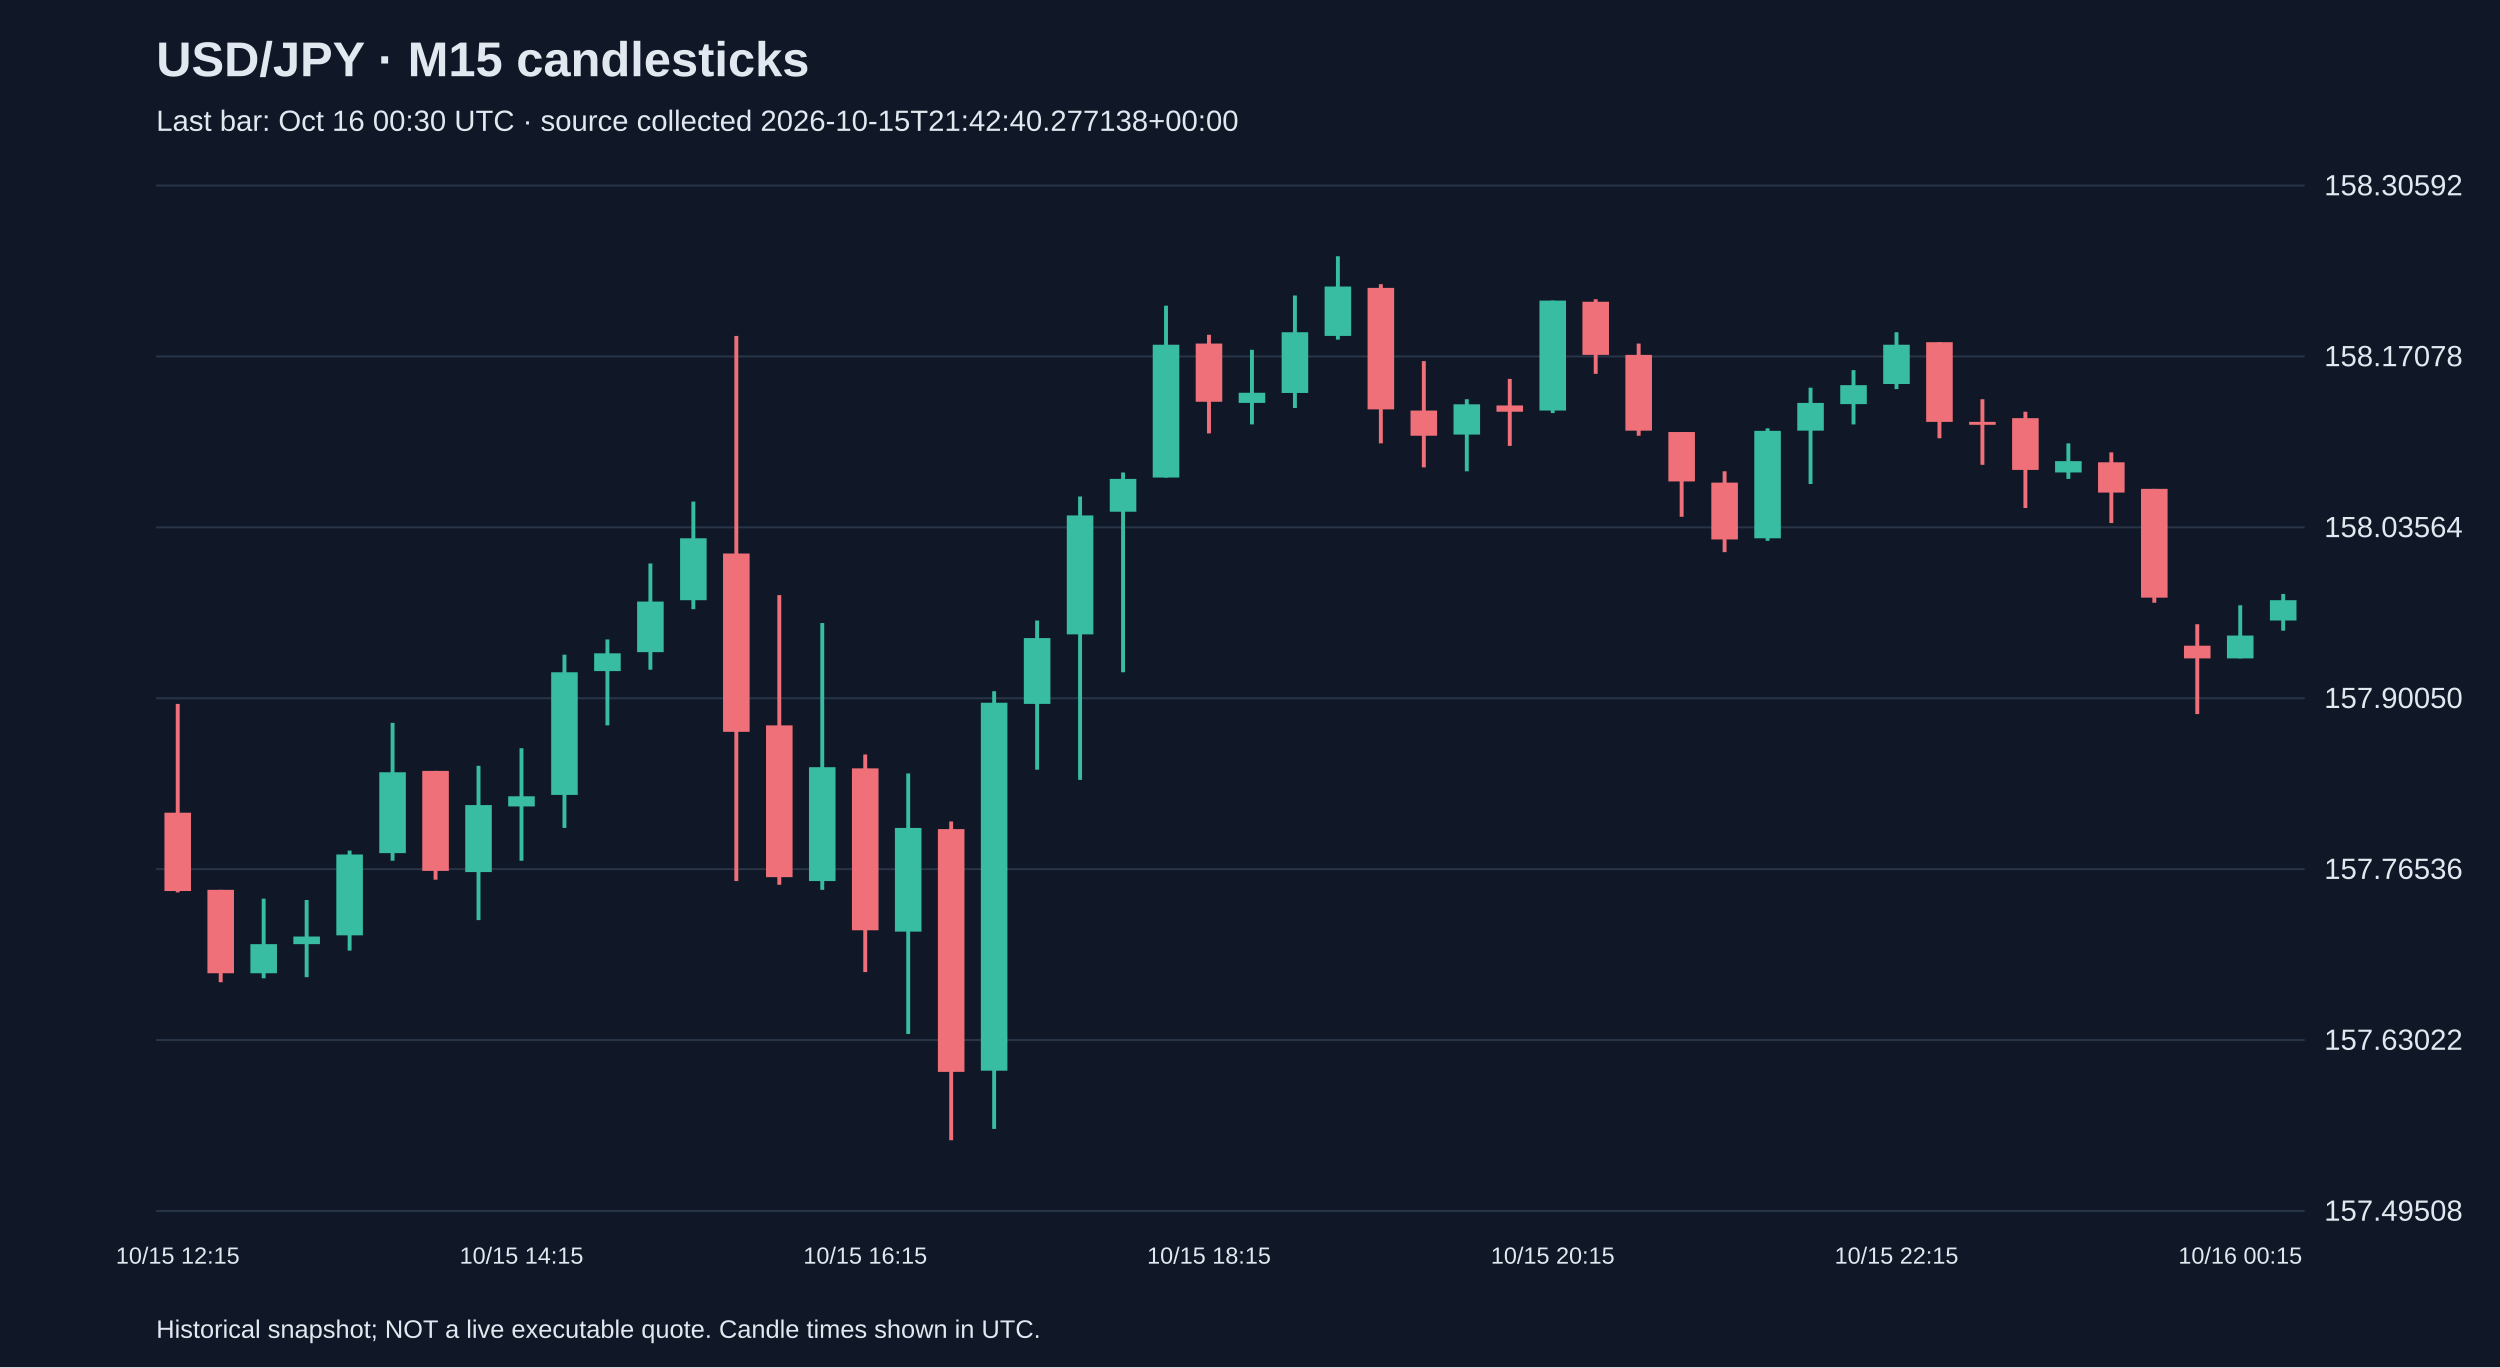
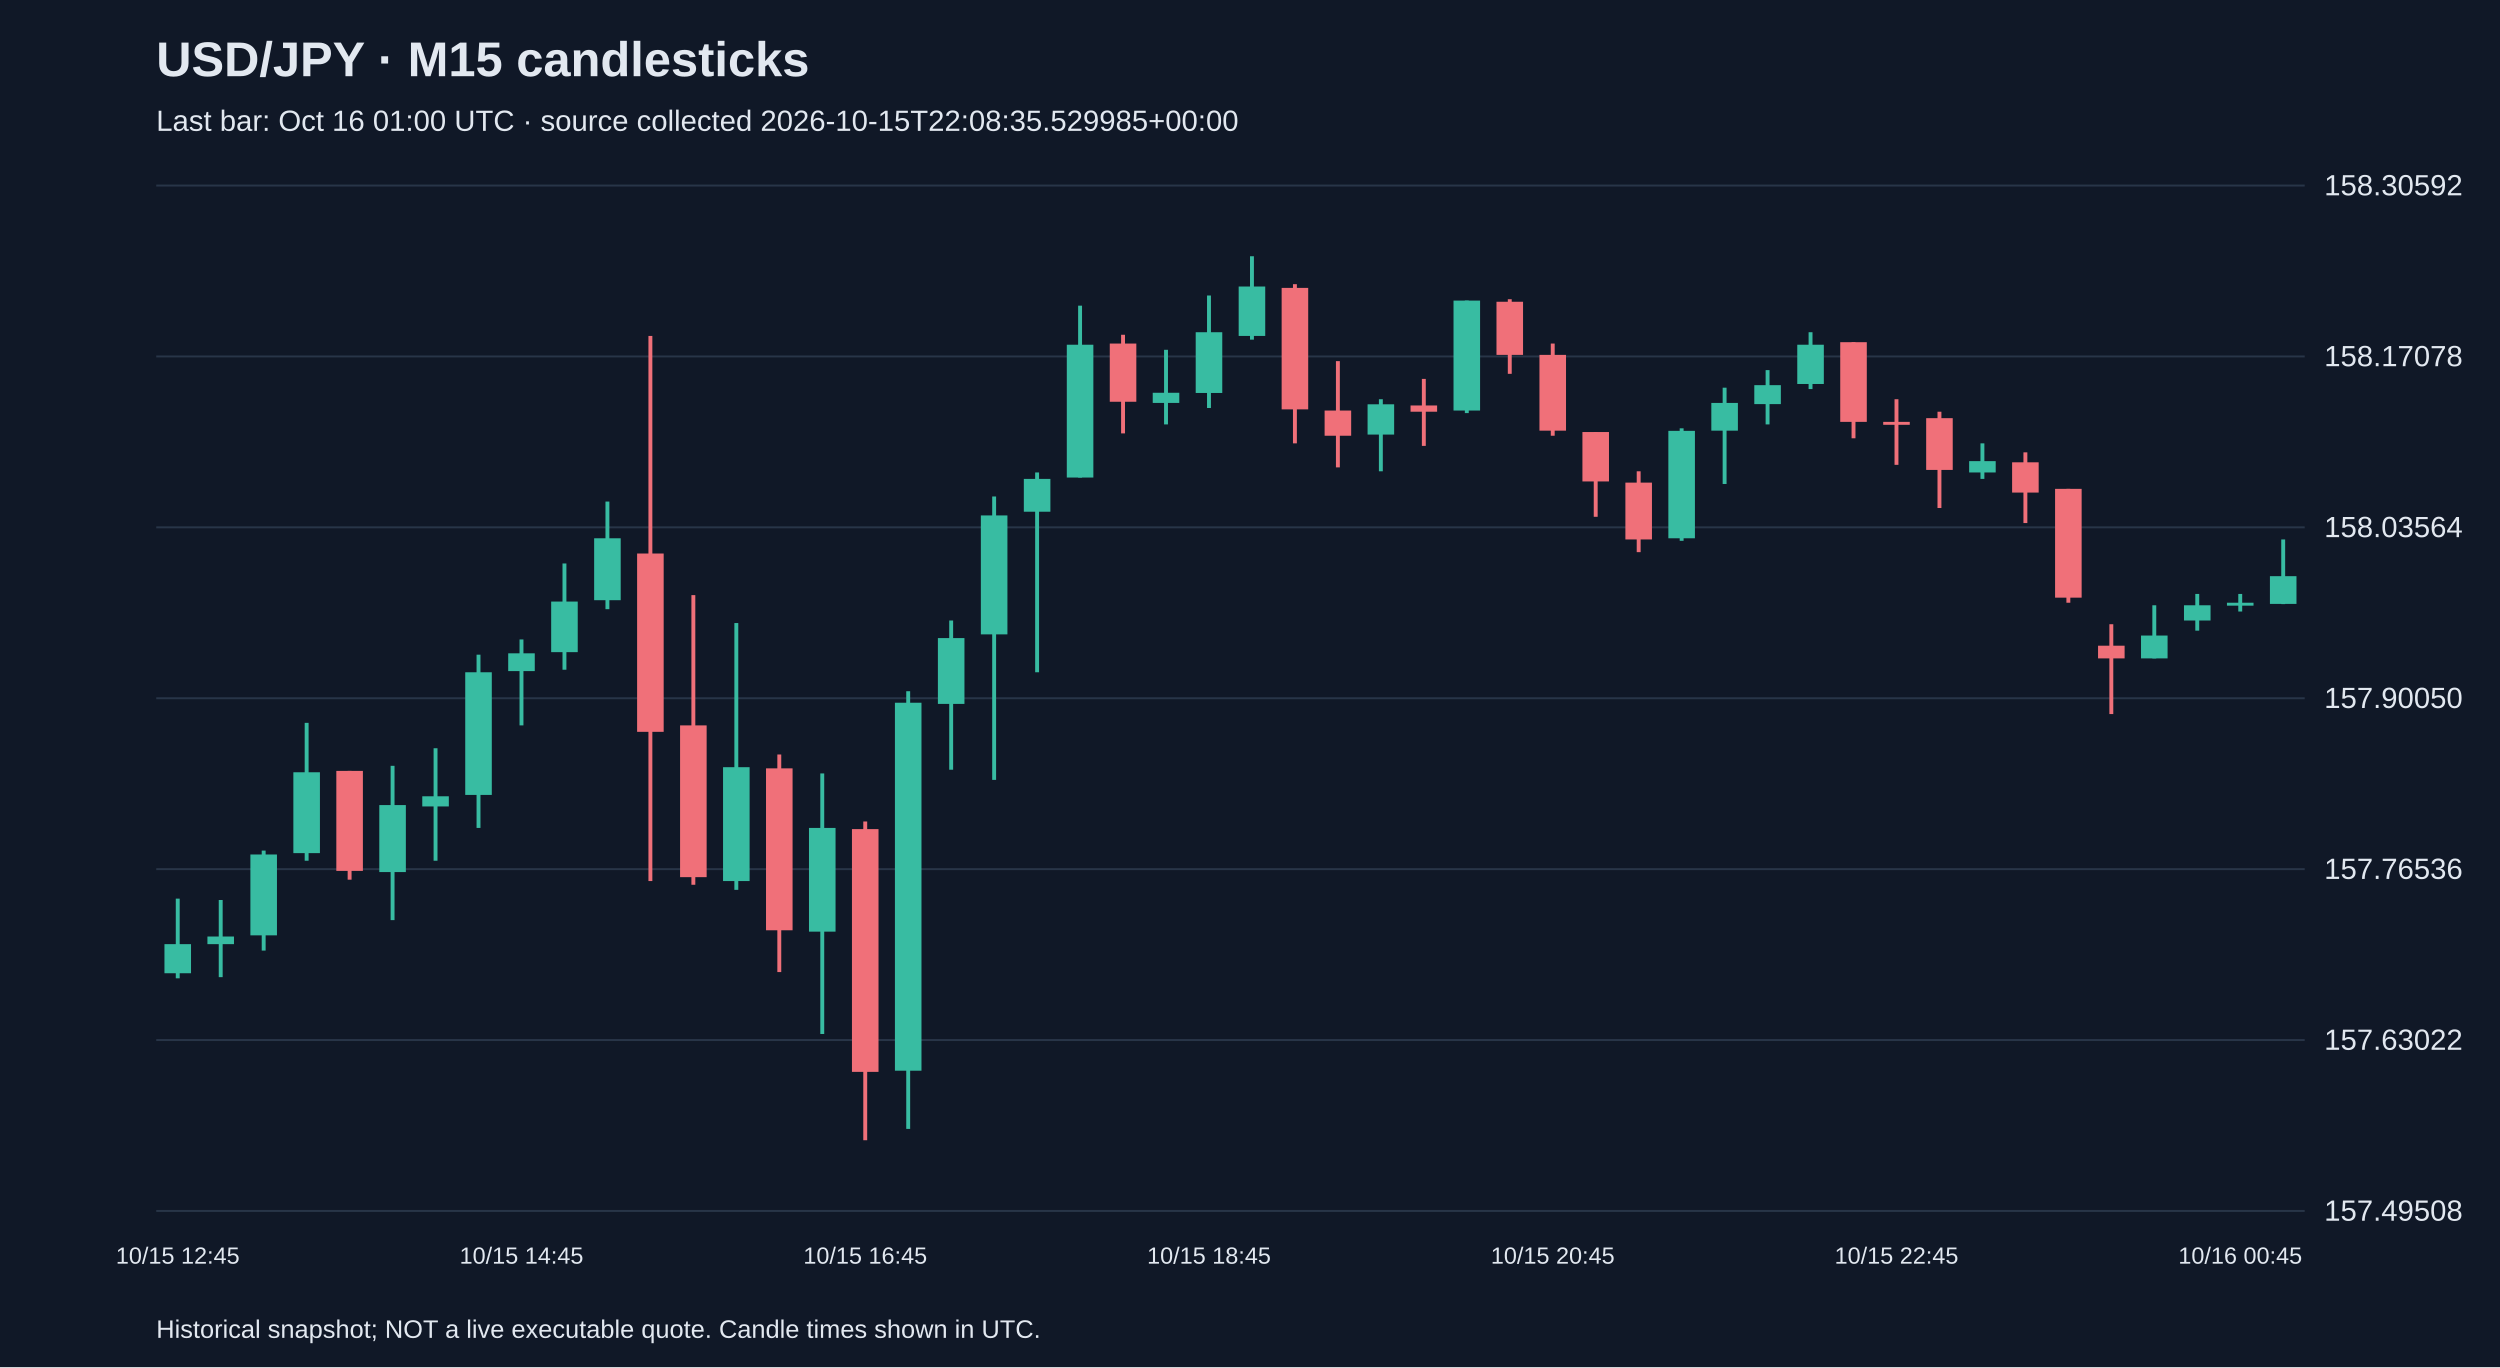
<svg xmlns="http://www.w3.org/2000/svg" viewBox="0 0 1280 700">
  <rect width="100%" height="100%" fill="#101827" />
  <style>text{font-family:Arial,sans-serif;fill:#e2e8f0}</style>
  <text x="80" y="39" font-size="25" font-weight="bold">USD/JPY · M15 candlesticks</text>
-   <text x="80" y="67" font-size="15" fill="#a6b1c5">Last bar: Oct 16 00:30 UTC · source collected 2026-10-15T21:42:40.277138+00:00</text>
+   <text x="80" y="67" font-size="15" fill="#a6b1c5">Last bar: Oct 16 01:00 UTC · source collected 2026-10-15T22:08:35.529985+00:00</text>
  <line x1="80" y1="620.0" x2="1180" y2="620.0" stroke="#283548" />
  <text x="1190" y="625.0" font-size="15">157.49508</text>
  <line x1="80" y1="532.5" x2="1180" y2="532.5" stroke="#283548" />
  <text x="1190" y="537.5" font-size="15">157.63022</text>
  <line x1="80" y1="445.0" x2="1180" y2="445.0" stroke="#283548" />
  <text x="1190" y="450.0" font-size="15">157.76536</text>
  <line x1="80" y1="357.5" x2="1180" y2="357.5" stroke="#283548" />
  <text x="1190" y="362.5" font-size="15">157.90050</text>
  <line x1="80" y1="270.0" x2="1180" y2="270.0" stroke="#283548" />
  <text x="1190" y="275.0" font-size="15">158.03564</text>
  <line x1="80" y1="182.5" x2="1180" y2="182.5" stroke="#283548" />
  <text x="1190" y="187.5" font-size="15">158.17078</text>
  <line x1="80" y1="95.0" x2="1180" y2="95.0" stroke="#283548" />
  <text x="1190" y="100.0" font-size="15">158.30592</text>
-   <line x1="91.0" y1="360.4" x2="91.0" y2="456.9" stroke="#f07079" stroke-width="2" />
-   <rect x="84.2" y="416.1" width="13.6" height="40.1" fill="#f07079" />
-   <text x="91.0" y="647" text-anchor="middle" font-size="12">10/15 12:15</text>
-   <line x1="113.0" y1="455.6" x2="113.0" y2="502.9" stroke="#f07079" stroke-width="2" />
-   <rect x="106.2" y="455.6" width="13.6" height="42.7" fill="#f07079" />
-   <line x1="135.0" y1="460.1" x2="135.0" y2="500.9" stroke="#38bca2" stroke-width="2" />
-   <rect x="128.2" y="483.4" width="13.6" height="14.9" fill="#38bca2" />
-   <line x1="157.0" y1="460.8" x2="157.0" y2="500.3" stroke="#38bca2" stroke-width="2" />
-   <rect x="150.2" y="479.5" width="13.6" height="3.9" fill="#38bca2" />
-   <line x1="179.0" y1="435.5" x2="179.0" y2="486.7" stroke="#38bca2" stroke-width="2" />
-   <rect x="172.2" y="437.5" width="13.6" height="41.4" fill="#38bca2" />
-   <line x1="201.0" y1="370.1" x2="201.0" y2="440.7" stroke="#38bca2" stroke-width="2" />
-   <rect x="194.2" y="395.4" width="13.6" height="41.4" fill="#38bca2" />
-   <line x1="223.0" y1="394.7" x2="223.0" y2="450.4" stroke="#f07079" stroke-width="2" />
-   <rect x="216.2" y="394.7" width="13.6" height="51.2" fill="#f07079" />
-   <line x1="245.0" y1="392.1" x2="245.0" y2="471.1" stroke="#38bca2" stroke-width="2" />
-   <rect x="238.2" y="412.2" width="13.6" height="34.3" fill="#38bca2" />
-   <line x1="267.0" y1="383.1" x2="267.0" y2="440.7" stroke="#38bca2" stroke-width="2" />
-   <rect x="260.2" y="407.7" width="13.6" height="5.2" fill="#38bca2" />
-   <text x="267.0" y="647" text-anchor="middle" font-size="12">10/15 14:15</text>
-   <line x1="289.0" y1="335.2" x2="289.0" y2="423.9" stroke="#38bca2" stroke-width="2" />
-   <rect x="282.2" y="344.2" width="13.6" height="62.8" fill="#38bca2" />
-   <line x1="311.0" y1="327.4" x2="311.0" y2="371.4" stroke="#38bca2" stroke-width="2" />
-   <rect x="304.2" y="334.5" width="13.6" height="9.1" fill="#38bca2" />
-   <line x1="333.0" y1="288.5" x2="333.0" y2="342.9" stroke="#38bca2" stroke-width="2" />
-   <rect x="326.2" y="308.0" width="13.6" height="25.9" fill="#38bca2" />
-   <line x1="355.0" y1="256.8" x2="355.0" y2="311.9" stroke="#38bca2" stroke-width="2" />
-   <rect x="348.2" y="275.6" width="13.6" height="31.7" fill="#38bca2" />
-   <line x1="377.0" y1="172.0" x2="377.0" y2="451.1" stroke="#f07079" stroke-width="2" />
-   <rect x="370.2" y="283.4" width="13.6" height="91.3" fill="#f07079" />
-   <line x1="399.0" y1="304.7" x2="399.0" y2="453.0" stroke="#f07079" stroke-width="2" />
-   <rect x="392.2" y="371.4" width="13.6" height="77.7" fill="#f07079" />
-   <line x1="421.0" y1="319.0" x2="421.0" y2="455.6" stroke="#38bca2" stroke-width="2" />
-   <rect x="414.2" y="392.8" width="13.6" height="58.3" fill="#38bca2" />
-   <line x1="443.0" y1="386.3" x2="443.0" y2="497.7" stroke="#f07079" stroke-width="2" />
-   <rect x="436.2" y="393.4" width="13.6" height="82.9" fill="#f07079" />
-   <text x="443.0" y="647" text-anchor="middle" font-size="12">10/15 16:15</text>
-   <line x1="465.0" y1="396.0" x2="465.0" y2="529.4" stroke="#38bca2" stroke-width="2" />
-   <rect x="458.2" y="423.9" width="13.6" height="53.1" fill="#38bca2" />
-   <line x1="487.0" y1="420.6" x2="487.0" y2="583.8" stroke="#f07079" stroke-width="2" />
-   <rect x="480.2" y="424.5" width="13.6" height="124.3" fill="#f07079" />
-   <line x1="509.0" y1="353.9" x2="509.0" y2="578.0" stroke="#38bca2" stroke-width="2" />
-   <rect x="502.2" y="359.8" width="13.6" height="188.4" fill="#38bca2" />
-   <line x1="531.0" y1="317.7" x2="531.0" y2="394.1" stroke="#38bca2" stroke-width="2" />
-   <rect x="524.2" y="326.7" width="13.6" height="33.7" fill="#38bca2" />
-   <line x1="553.0" y1="254.2" x2="553.0" y2="399.3" stroke="#38bca2" stroke-width="2" />
-   <rect x="546.2" y="263.9" width="13.6" height="60.9" fill="#38bca2" />
-   <line x1="575.0" y1="241.9" x2="575.0" y2="344.2" stroke="#38bca2" stroke-width="2" />
-   <rect x="568.2" y="245.2" width="13.6" height="16.8" fill="#38bca2" />
-   <line x1="597.0" y1="156.5" x2="597.0" y2="244.5" stroke="#38bca2" stroke-width="2" />
-   <rect x="590.2" y="176.5" width="13.6" height="68.0" fill="#38bca2" />
-   <line x1="619.0" y1="171.4" x2="619.0" y2="221.9" stroke="#f07079" stroke-width="2" />
-   <rect x="612.2" y="175.9" width="13.6" height="29.8" fill="#f07079" />
-   <text x="619.0" y="647" text-anchor="middle" font-size="12">10/15 18:15</text>
-   <line x1="641.0" y1="179.1" x2="641.0" y2="217.3" stroke="#38bca2" stroke-width="2" />
-   <rect x="634.2" y="201.1" width="13.6" height="5.2" fill="#38bca2" />
-   <line x1="663.0" y1="151.3" x2="663.0" y2="208.9" stroke="#38bca2" stroke-width="2" />
-   <rect x="656.2" y="170.1" width="13.6" height="31.1" fill="#38bca2" />
-   <line x1="685.0" y1="131.2" x2="685.0" y2="173.9" stroke="#38bca2" stroke-width="2" />
-   <rect x="678.2" y="146.7" width="13.6" height="25.3" fill="#38bca2" />
-   <line x1="707.0" y1="145.5" x2="707.0" y2="227.0" stroke="#f07079" stroke-width="2" />
-   <rect x="700.2" y="147.4" width="13.6" height="62.2" fill="#f07079" />
-   <line x1="729.0" y1="184.9" x2="729.0" y2="239.3" stroke="#f07079" stroke-width="2" />
-   <rect x="722.2" y="210.2" width="13.6" height="12.9" fill="#f07079" />
-   <line x1="751.0" y1="204.4" x2="751.0" y2="241.3" stroke="#38bca2" stroke-width="2" />
-   <rect x="744.2" y="207.0" width="13.6" height="15.5" fill="#38bca2" />
-   <line x1="773.0" y1="194.0" x2="773.0" y2="228.3" stroke="#f07079" stroke-width="2" />
-   <rect x="766.2" y="207.6" width="13.6" height="3.2" fill="#f07079" />
-   <line x1="795.0" y1="153.9" x2="795.0" y2="211.5" stroke="#38bca2" stroke-width="2" />
-   <rect x="788.2" y="153.9" width="13.6" height="56.3" fill="#38bca2" />
-   <text x="795.0" y="647" text-anchor="middle" font-size="12">10/15 20:15</text>
-   <line x1="817.0" y1="153.2" x2="817.0" y2="191.4" stroke="#f07079" stroke-width="2" />
-   <rect x="810.2" y="154.5" width="13.6" height="27.2" fill="#f07079" />
-   <line x1="839.0" y1="175.9" x2="839.0" y2="223.1" stroke="#f07079" stroke-width="2" />
-   <rect x="832.2" y="181.7" width="13.6" height="38.8" fill="#f07079" />
-   <line x1="861.0" y1="221.2" x2="861.0" y2="264.6" stroke="#f07079" stroke-width="2" />
-   <rect x="854.2" y="221.2" width="13.6" height="25.3" fill="#f07079" />
-   <line x1="883.0" y1="241.3" x2="883.0" y2="282.7" stroke="#f07079" stroke-width="2" />
-   <rect x="876.2" y="247.1" width="13.6" height="29.1" fill="#f07079" />
-   <line x1="905.0" y1="219.3" x2="905.0" y2="276.9" stroke="#38bca2" stroke-width="2" />
-   <rect x="898.2" y="220.6" width="13.6" height="55.0" fill="#38bca2" />
-   <line x1="927.0" y1="198.5" x2="927.0" y2="247.8" stroke="#38bca2" stroke-width="2" />
-   <rect x="920.2" y="206.3" width="13.6" height="14.2" fill="#38bca2" />
-   <line x1="949.0" y1="189.5" x2="949.0" y2="217.3" stroke="#38bca2" stroke-width="2" />
-   <rect x="942.2" y="197.2" width="13.6" height="9.7" fill="#38bca2" />
-   <line x1="971.0" y1="170.1" x2="971.0" y2="199.2" stroke="#38bca2" stroke-width="2" />
-   <rect x="964.2" y="176.5" width="13.6" height="20.1" fill="#38bca2" />
-   <text x="971.0" y="647" text-anchor="middle" font-size="12">10/15 22:15</text>
-   <line x1="993.0" y1="175.2" x2="993.0" y2="224.4" stroke="#f07079" stroke-width="2" />
-   <rect x="986.2" y="175.2" width="13.6" height="40.8" fill="#f07079" />
-   <line x1="1015.0" y1="204.4" x2="1015.0" y2="238.0" stroke="#f07079" stroke-width="2" />
-   <rect x="1008.2" y="216.0" width="13.6" height="1.5" fill="#f07079" />
-   <line x1="1037.0" y1="210.8" x2="1037.0" y2="260.1" stroke="#f07079" stroke-width="2" />
-   <rect x="1030.2" y="214.1" width="13.6" height="26.5" fill="#f07079" />
-   <line x1="1059.0" y1="227.0" x2="1059.0" y2="245.2" stroke="#38bca2" stroke-width="2" />
-   <rect x="1052.2" y="236.1" width="13.6" height="5.8" fill="#38bca2" />
-   <line x1="1081.0" y1="231.6" x2="1081.0" y2="267.8" stroke="#f07079" stroke-width="2" />
-   <rect x="1074.2" y="236.7" width="13.6" height="15.5" fill="#f07079" />
-   <line x1="1103.0" y1="250.3" x2="1103.0" y2="308.6" stroke="#f07079" stroke-width="2" />
-   <rect x="1096.2" y="250.3" width="13.6" height="55.7" fill="#f07079" />
-   <line x1="1125.0" y1="319.6" x2="1125.0" y2="365.6" stroke="#f07079" stroke-width="2" />
-   <rect x="1118.2" y="330.6" width="13.6" height="6.5" fill="#f07079" />
-   <line x1="1147.0" y1="309.9" x2="1147.0" y2="337.1" stroke="#38bca2" stroke-width="2" />
-   <rect x="1140.2" y="325.4" width="13.6" height="11.7" fill="#38bca2" />
-   <text x="1147.0" y="647" text-anchor="middle" font-size="12">10/16 00:15</text>
-   <line x1="1169.0" y1="304.1" x2="1169.0" y2="322.9" stroke="#38bca2" stroke-width="2" />
-   <rect x="1162.2" y="307.3" width="13.6" height="10.4" fill="#38bca2" />
+   <line x1="91.0" y1="460.1" x2="91.0" y2="500.9" stroke="#38bca2" stroke-width="2" />
+   <rect x="84.2" y="483.4" width="13.6" height="14.9" fill="#38bca2" />
+   <text x="91.0" y="647" text-anchor="middle" font-size="12">10/15 12:45</text>
+   <line x1="113.0" y1="460.8" x2="113.0" y2="500.3" stroke="#38bca2" stroke-width="2" />
+   <rect x="106.2" y="479.5" width="13.6" height="3.9" fill="#38bca2" />
+   <line x1="135.0" y1="435.5" x2="135.0" y2="486.7" stroke="#38bca2" stroke-width="2" />
+   <rect x="128.2" y="437.5" width="13.6" height="41.4" fill="#38bca2" />
+   <line x1="157.0" y1="370.1" x2="157.0" y2="440.7" stroke="#38bca2" stroke-width="2" />
+   <rect x="150.2" y="395.4" width="13.6" height="41.4" fill="#38bca2" />
+   <line x1="179.0" y1="394.7" x2="179.0" y2="450.4" stroke="#f07079" stroke-width="2" />
+   <rect x="172.2" y="394.7" width="13.6" height="51.2" fill="#f07079" />
+   <line x1="201.0" y1="392.1" x2="201.0" y2="471.1" stroke="#38bca2" stroke-width="2" />
+   <rect x="194.2" y="412.2" width="13.6" height="34.3" fill="#38bca2" />
+   <line x1="223.0" y1="383.1" x2="223.0" y2="440.7" stroke="#38bca2" stroke-width="2" />
+   <rect x="216.2" y="407.7" width="13.6" height="5.2" fill="#38bca2" />
+   <line x1="245.0" y1="335.2" x2="245.0" y2="423.9" stroke="#38bca2" stroke-width="2" />
+   <rect x="238.2" y="344.2" width="13.6" height="62.8" fill="#38bca2" />
+   <line x1="267.0" y1="327.4" x2="267.0" y2="371.4" stroke="#38bca2" stroke-width="2" />
+   <rect x="260.2" y="334.5" width="13.6" height="9.1" fill="#38bca2" />
+   <text x="267.0" y="647" text-anchor="middle" font-size="12">10/15 14:45</text>
+   <line x1="289.0" y1="288.5" x2="289.0" y2="342.9" stroke="#38bca2" stroke-width="2" />
+   <rect x="282.2" y="308.0" width="13.6" height="25.9" fill="#38bca2" />
+   <line x1="311.0" y1="256.8" x2="311.0" y2="311.9" stroke="#38bca2" stroke-width="2" />
+   <rect x="304.2" y="275.6" width="13.6" height="31.7" fill="#38bca2" />
+   <line x1="333.0" y1="172.0" x2="333.0" y2="451.1" stroke="#f07079" stroke-width="2" />
+   <rect x="326.2" y="283.4" width="13.6" height="91.3" fill="#f07079" />
+   <line x1="355.0" y1="304.7" x2="355.0" y2="453.0" stroke="#f07079" stroke-width="2" />
+   <rect x="348.2" y="371.4" width="13.6" height="77.7" fill="#f07079" />
+   <line x1="377.0" y1="319.0" x2="377.0" y2="455.6" stroke="#38bca2" stroke-width="2" />
+   <rect x="370.2" y="392.8" width="13.6" height="58.3" fill="#38bca2" />
+   <line x1="399.0" y1="386.3" x2="399.0" y2="497.7" stroke="#f07079" stroke-width="2" />
+   <rect x="392.2" y="393.4" width="13.6" height="82.9" fill="#f07079" />
+   <line x1="421.0" y1="396.0" x2="421.0" y2="529.4" stroke="#38bca2" stroke-width="2" />
+   <rect x="414.2" y="423.9" width="13.6" height="53.1" fill="#38bca2" />
+   <line x1="443.0" y1="420.6" x2="443.0" y2="583.8" stroke="#f07079" stroke-width="2" />
+   <rect x="436.2" y="424.5" width="13.6" height="124.3" fill="#f07079" />
+   <text x="443.0" y="647" text-anchor="middle" font-size="12">10/15 16:45</text>
+   <line x1="465.0" y1="353.9" x2="465.0" y2="578.0" stroke="#38bca2" stroke-width="2" />
+   <rect x="458.2" y="359.8" width="13.6" height="188.4" fill="#38bca2" />
+   <line x1="487.0" y1="317.7" x2="487.0" y2="394.1" stroke="#38bca2" stroke-width="2" />
+   <rect x="480.2" y="326.7" width="13.6" height="33.7" fill="#38bca2" />
+   <line x1="509.0" y1="254.2" x2="509.0" y2="399.3" stroke="#38bca2" stroke-width="2" />
+   <rect x="502.2" y="263.9" width="13.6" height="60.9" fill="#38bca2" />
+   <line x1="531.0" y1="241.9" x2="531.0" y2="344.2" stroke="#38bca2" stroke-width="2" />
+   <rect x="524.2" y="245.2" width="13.6" height="16.8" fill="#38bca2" />
+   <line x1="553.0" y1="156.5" x2="553.0" y2="244.5" stroke="#38bca2" stroke-width="2" />
+   <rect x="546.2" y="176.5" width="13.6" height="68.0" fill="#38bca2" />
+   <line x1="575.0" y1="171.4" x2="575.0" y2="221.9" stroke="#f07079" stroke-width="2" />
+   <rect x="568.2" y="175.9" width="13.6" height="29.8" fill="#f07079" />
+   <line x1="597.0" y1="179.1" x2="597.0" y2="217.3" stroke="#38bca2" stroke-width="2" />
+   <rect x="590.2" y="201.1" width="13.6" height="5.2" fill="#38bca2" />
+   <line x1="619.0" y1="151.3" x2="619.0" y2="208.9" stroke="#38bca2" stroke-width="2" />
+   <rect x="612.2" y="170.1" width="13.6" height="31.1" fill="#38bca2" />
+   <text x="619.0" y="647" text-anchor="middle" font-size="12">10/15 18:45</text>
+   <line x1="641.0" y1="131.2" x2="641.0" y2="173.9" stroke="#38bca2" stroke-width="2" />
+   <rect x="634.2" y="146.7" width="13.6" height="25.3" fill="#38bca2" />
+   <line x1="663.0" y1="145.5" x2="663.0" y2="227.0" stroke="#f07079" stroke-width="2" />
+   <rect x="656.2" y="147.4" width="13.6" height="62.2" fill="#f07079" />
+   <line x1="685.0" y1="184.9" x2="685.0" y2="239.3" stroke="#f07079" stroke-width="2" />
+   <rect x="678.2" y="210.2" width="13.6" height="12.9" fill="#f07079" />
+   <line x1="707.0" y1="204.4" x2="707.0" y2="241.3" stroke="#38bca2" stroke-width="2" />
+   <rect x="700.2" y="207.0" width="13.6" height="15.5" fill="#38bca2" />
+   <line x1="729.0" y1="194.0" x2="729.0" y2="228.3" stroke="#f07079" stroke-width="2" />
+   <rect x="722.2" y="207.6" width="13.6" height="3.2" fill="#f07079" />
+   <line x1="751.0" y1="153.9" x2="751.0" y2="211.5" stroke="#38bca2" stroke-width="2" />
+   <rect x="744.2" y="153.9" width="13.6" height="56.3" fill="#38bca2" />
+   <line x1="773.0" y1="153.2" x2="773.0" y2="191.4" stroke="#f07079" stroke-width="2" />
+   <rect x="766.2" y="154.5" width="13.6" height="27.2" fill="#f07079" />
+   <line x1="795.0" y1="175.9" x2="795.0" y2="223.1" stroke="#f07079" stroke-width="2" />
+   <rect x="788.2" y="181.7" width="13.6" height="38.8" fill="#f07079" />
+   <text x="795.0" y="647" text-anchor="middle" font-size="12">10/15 20:45</text>
+   <line x1="817.0" y1="221.2" x2="817.0" y2="264.6" stroke="#f07079" stroke-width="2" />
+   <rect x="810.2" y="221.2" width="13.6" height="25.3" fill="#f07079" />
+   <line x1="839.0" y1="241.3" x2="839.0" y2="282.7" stroke="#f07079" stroke-width="2" />
+   <rect x="832.2" y="247.1" width="13.6" height="29.1" fill="#f07079" />
+   <line x1="861.0" y1="219.3" x2="861.0" y2="276.9" stroke="#38bca2" stroke-width="2" />
+   <rect x="854.2" y="220.6" width="13.6" height="55.0" fill="#38bca2" />
+   <line x1="883.0" y1="198.5" x2="883.0" y2="247.8" stroke="#38bca2" stroke-width="2" />
+   <rect x="876.2" y="206.3" width="13.6" height="14.2" fill="#38bca2" />
+   <line x1="905.0" y1="189.5" x2="905.0" y2="217.3" stroke="#38bca2" stroke-width="2" />
+   <rect x="898.2" y="197.2" width="13.6" height="9.7" fill="#38bca2" />
+   <line x1="927.0" y1="170.1" x2="927.0" y2="199.2" stroke="#38bca2" stroke-width="2" />
+   <rect x="920.2" y="176.5" width="13.6" height="20.1" fill="#38bca2" />
+   <line x1="949.0" y1="175.2" x2="949.0" y2="224.4" stroke="#f07079" stroke-width="2" />
+   <rect x="942.2" y="175.2" width="13.6" height="40.8" fill="#f07079" />
+   <line x1="971.0" y1="204.4" x2="971.0" y2="238.0" stroke="#f07079" stroke-width="2" />
+   <rect x="964.2" y="216.0" width="13.6" height="1.5" fill="#f07079" />
+   <text x="971.0" y="647" text-anchor="middle" font-size="12">10/15 22:45</text>
+   <line x1="993.0" y1="210.8" x2="993.0" y2="260.1" stroke="#f07079" stroke-width="2" />
+   <rect x="986.2" y="214.1" width="13.6" height="26.5" fill="#f07079" />
+   <line x1="1015.0" y1="227.0" x2="1015.0" y2="245.2" stroke="#38bca2" stroke-width="2" />
+   <rect x="1008.2" y="236.1" width="13.6" height="5.8" fill="#38bca2" />
+   <line x1="1037.0" y1="231.6" x2="1037.0" y2="267.8" stroke="#f07079" stroke-width="2" />
+   <rect x="1030.2" y="236.7" width="13.6" height="15.5" fill="#f07079" />
+   <line x1="1059.0" y1="250.3" x2="1059.0" y2="308.6" stroke="#f07079" stroke-width="2" />
+   <rect x="1052.2" y="250.3" width="13.6" height="55.7" fill="#f07079" />
+   <line x1="1081.0" y1="319.6" x2="1081.0" y2="365.6" stroke="#f07079" stroke-width="2" />
+   <rect x="1074.2" y="330.6" width="13.6" height="6.5" fill="#f07079" />
+   <line x1="1103.0" y1="309.9" x2="1103.0" y2="337.1" stroke="#38bca2" stroke-width="2" />
+   <rect x="1096.2" y="325.4" width="13.6" height="11.7" fill="#38bca2" />
+   <line x1="1125.0" y1="304.1" x2="1125.0" y2="322.9" stroke="#38bca2" stroke-width="2" />
+   <rect x="1118.2" y="309.9" width="13.6" height="7.8" fill="#38bca2" />
+   <line x1="1147.0" y1="304.1" x2="1147.0" y2="313.1" stroke="#38bca2" stroke-width="2" />
+   <rect x="1140.2" y="308.6" width="13.6" height="1.5" fill="#38bca2" />
+   <text x="1147.0" y="647" text-anchor="middle" font-size="12">10/16 00:45</text>
+   <line x1="1169.0" y1="276.2" x2="1169.0" y2="309.3" stroke="#38bca2" stroke-width="2" />
+   <rect x="1162.2" y="295.0" width="13.6" height="14.2" fill="#38bca2" />
  <text x="80" y="685" font-size="13">Historical snapshot; NOT a live executable quote. Candle times shown in UTC.</text>
</svg>
